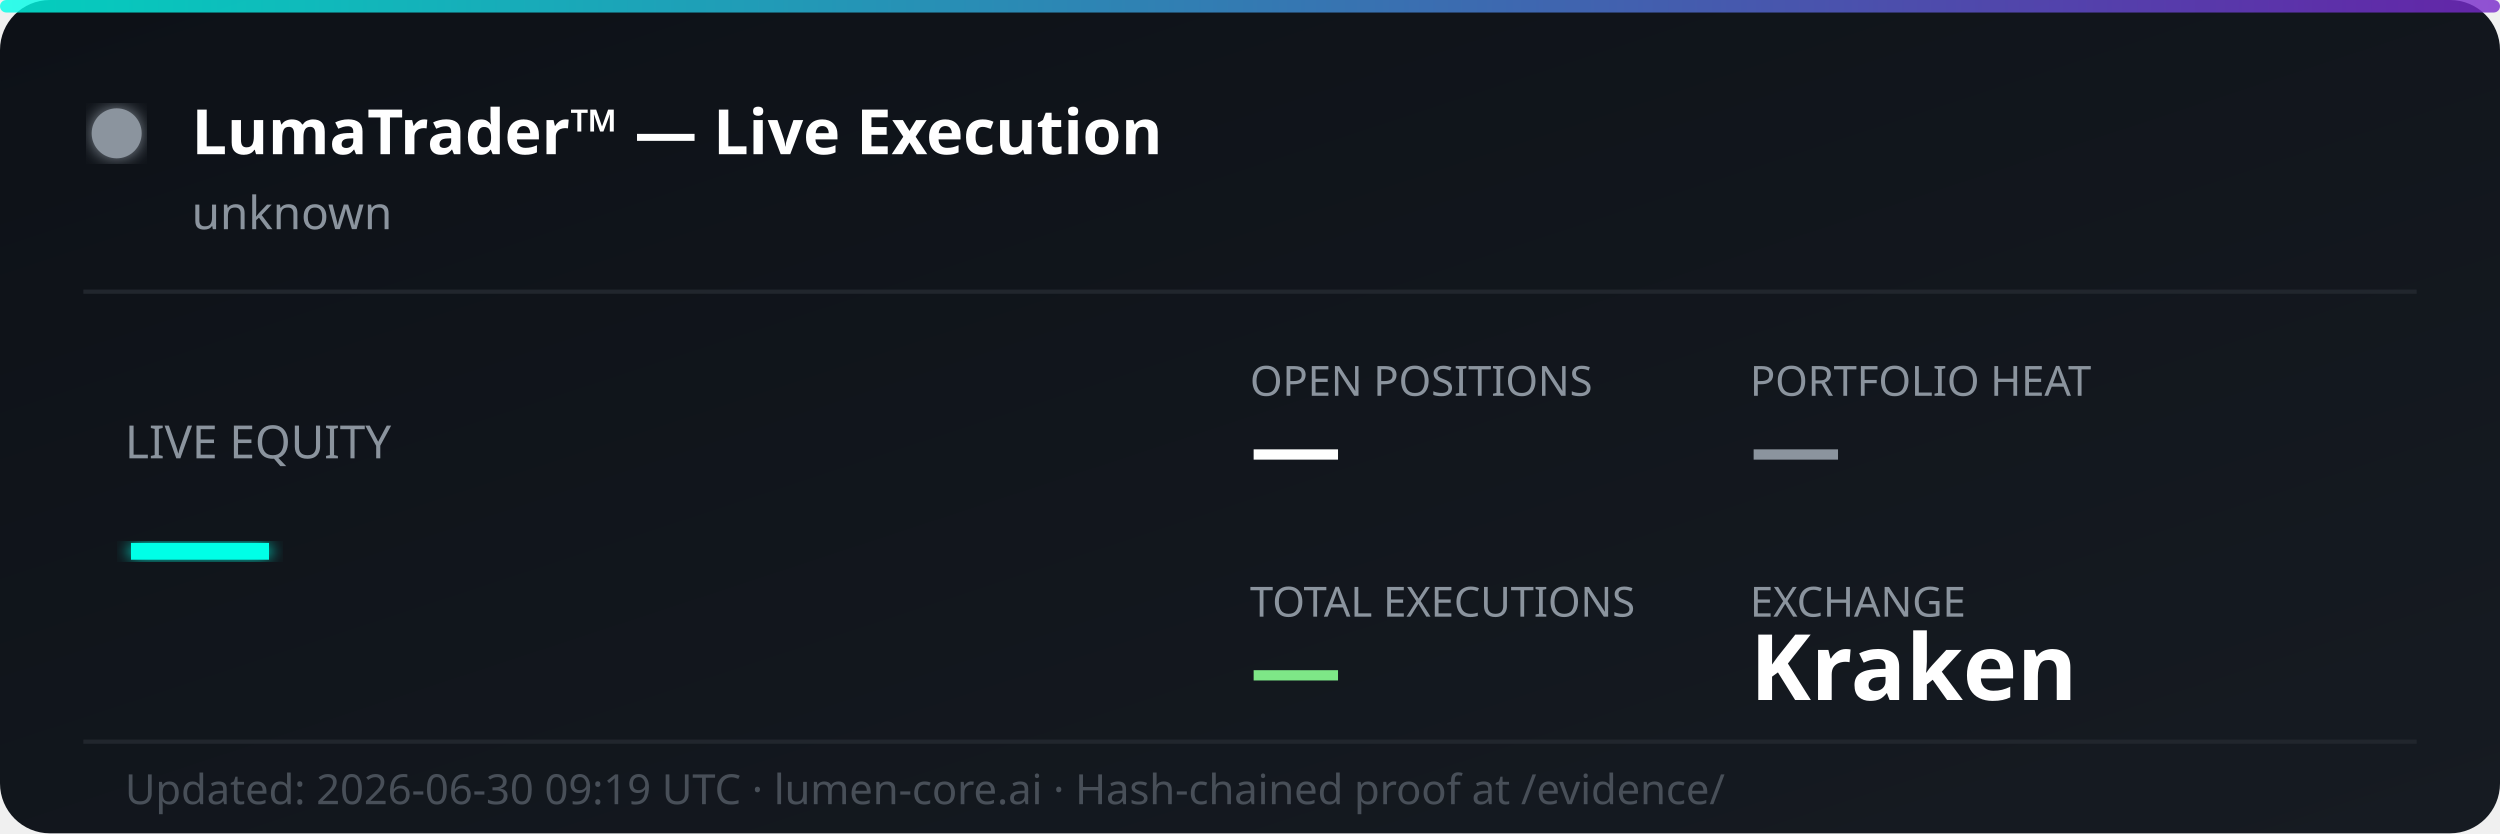
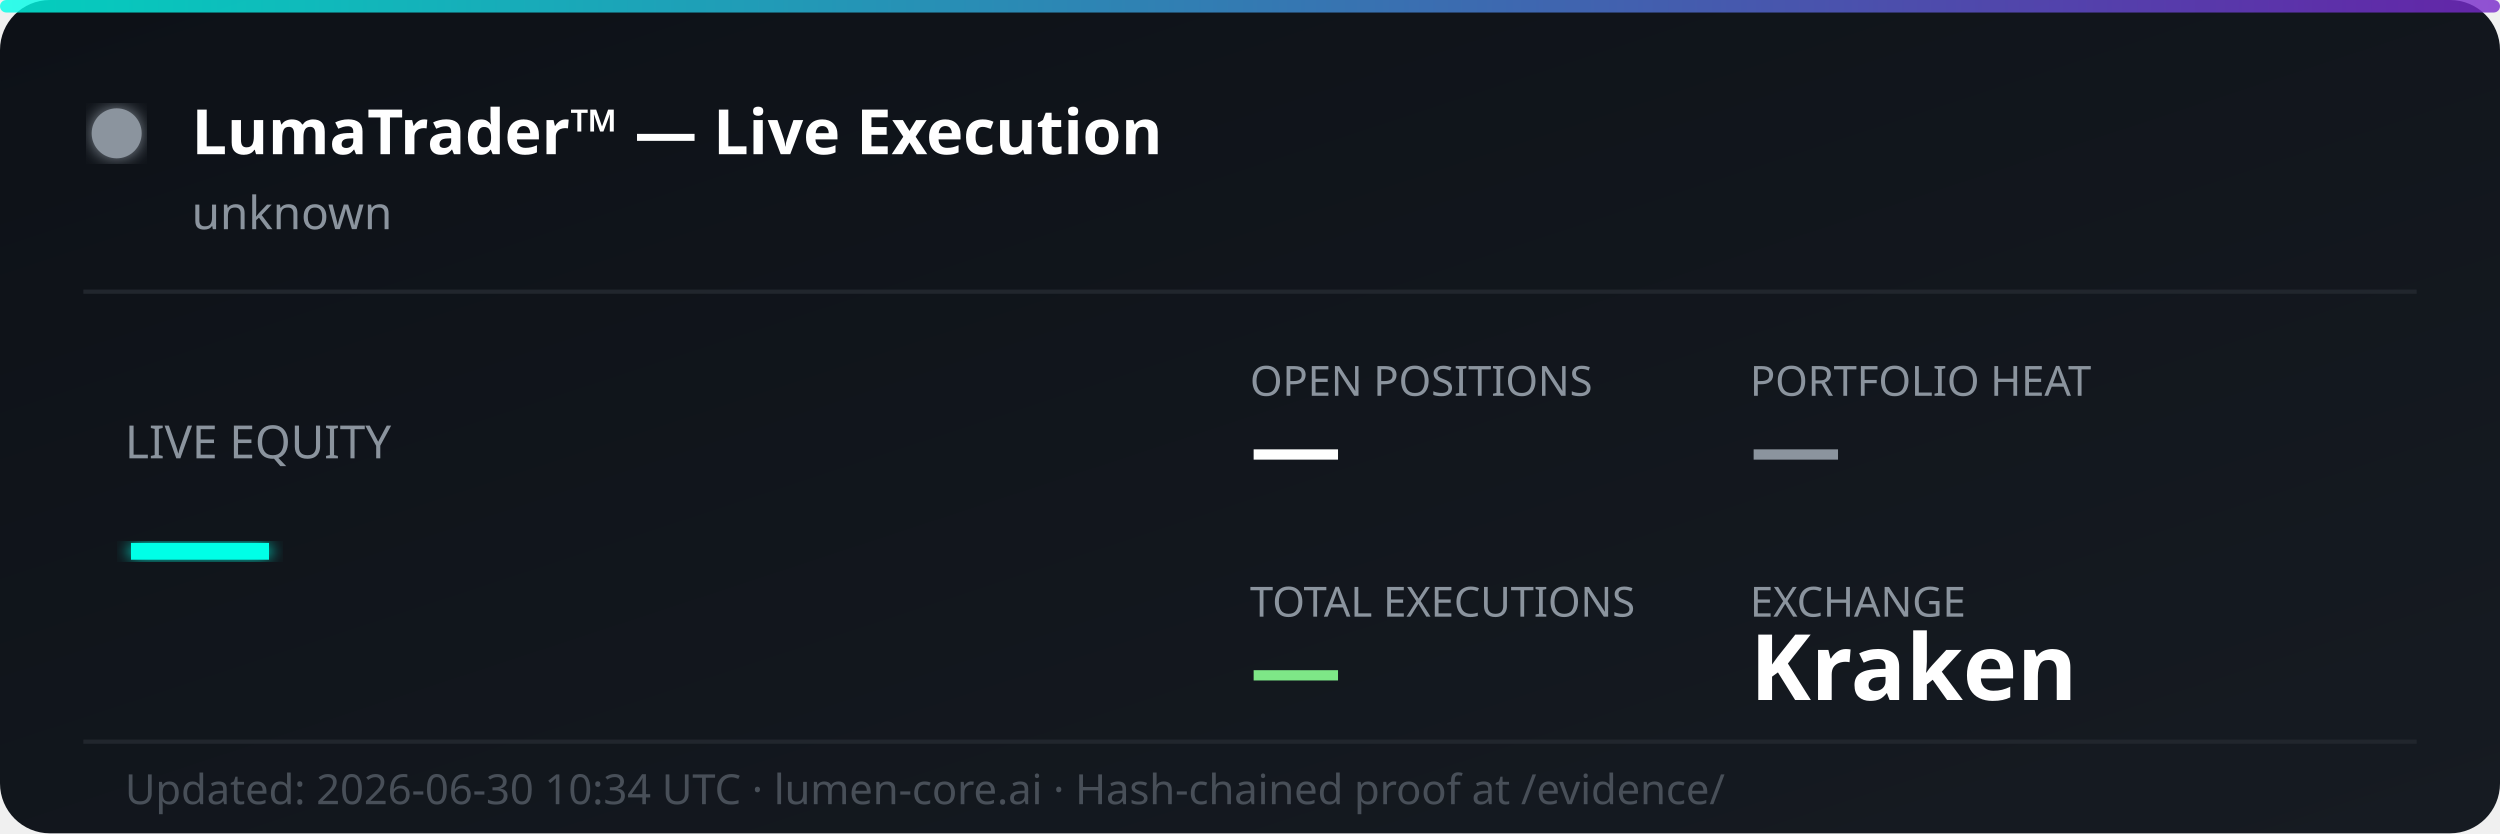
<svg xmlns="http://www.w3.org/2000/svg" width="600" height="200" viewBox="0 0 600 200" fill="none">
  <defs>
    <linearGradient id="bg" x1="0%" y1="0%" x2="100%" y2="100%">
      <stop offset="0%" style="stop-color:#0d1117;stop-opacity:1" />
      <stop offset="100%" style="stop-color:#161b22;stop-opacity:1" />
    </linearGradient>
    <linearGradient id="accent" x1="0%" y1="0%" x2="100%" y2="0%">
      <stop offset="0%" style="stop-color:#00ffe7;stop-opacity:0.8" />
      <stop offset="100%" style="stop-color:#7928ca;stop-opacity:0.8" />
    </linearGradient>
    <filter id="glow">
      <feGaussianBlur stdDeviation="2" result="coloredBlur" />
      <feMerge>
        <feMergeNode in="coloredBlur" />
        <feMergeNode in="SourceGraphic" />
      </feMerge>
    </filter>
  </defs>
  <rect width="600" height="200" rx="12" fill="url(#bg)" />
  <rect width="600" height="3" rx="1.5" fill="url(#accent)" />
  <circle cx="28" cy="32" r="6" fill="#8b949e" filter="url(#glow)">
    <animate attributeName="opacity" values="1;0.3;1" dur="2s" repeatCount="indefinite" />
  </circle>
  <text x="46" y="37" font-family="'Segoe UI', system-ui, sans-serif" font-size="15" font-weight="700" fill="#ffffff">LumaTrader™ — Live Execution</text>
  <text x="46" y="55" font-family="'Segoe UI', system-ui, sans-serif" font-size="11" fill="#8b949e">unknown</text>
  <line x1="20" y1="70" x2="580" y2="70" stroke="#21262d" stroke-width="1" />
  <text x="30" y="110" font-family="'Segoe UI', system-ui, sans-serif" font-size="11" fill="#8b949e">LIVE EQUITY</text>
  <text x="30" y="142" font-family="'Segoe UI', system-ui, sans-serif" font-size="36" font-weight="800" fill="#00ffe7" filter="url(#glow)">—</text>
  <text x="300" y="95" font-family="'Segoe UI', system-ui, sans-serif" font-size="10" fill="#8b949e">OPEN POSITIONS</text>
  <text x="300" y="115" font-family="'Segoe UI', system-ui, sans-serif" font-size="22" font-weight="700" fill="#ffffff">—</text>
  <text x="420" y="95" font-family="'Segoe UI', system-ui, sans-serif" font-size="10" fill="#8b949e">PORTFOLIO HEAT</text>
  <text x="420" y="115" font-family="'Segoe UI', system-ui, sans-serif" font-size="22" font-weight="700" fill="#8b949e">—</text>
  <text x="300" y="148" font-family="'Segoe UI', system-ui, sans-serif" font-size="10" fill="#8b949e">TOTAL EXECUTIONS</text>
  <text x="300" y="168" font-family="'Segoe UI', system-ui, sans-serif" font-size="22" font-weight="700" fill="#7ee787">—</text>
  <text x="420" y="148" font-family="'Segoe UI', system-ui, sans-serif" font-size="10" fill="#8b949e">EXCHANGE</text>
  <text x="420" y="168" font-family="'Segoe UI', system-ui, sans-serif" font-size="22" font-weight="700" fill="#ffffff">Kraken</text>
  <line x1="20" y1="178" x2="580" y2="178" stroke="#21262d" stroke-width="1" />
-   <text x="30" y="193" font-family="'Segoe UI', system-ui, sans-serif" font-size="10" fill="#484f58">Updated: 2026-06-30 09:19 UTC · lumen-core.ai · Hash-chained proof at /evidence/</text>
+   <text x="30" y="193" font-family="'Segoe UI', system-ui, sans-serif" font-size="10" fill="#484f58">Updated: 2026-06-30 10:34 UTC · lumen-core.ai · Hash-chained proof at /evidence/</text>
</svg>
